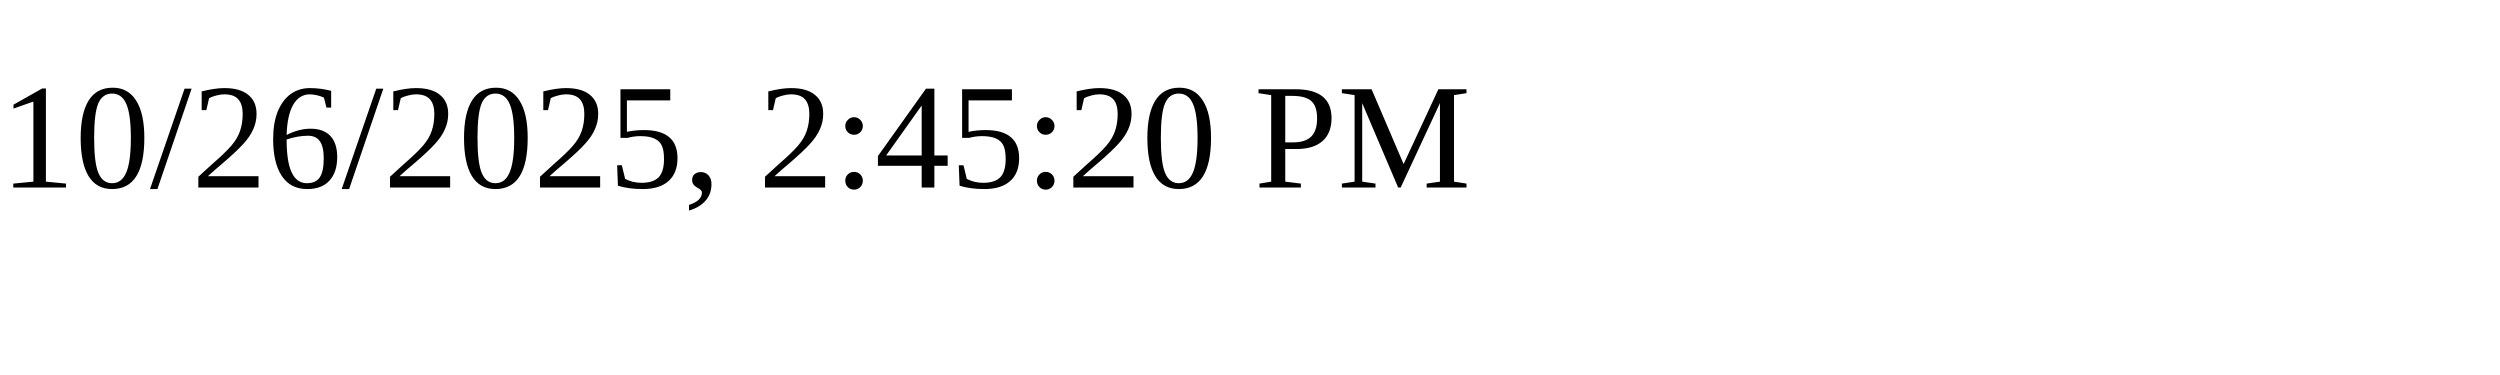
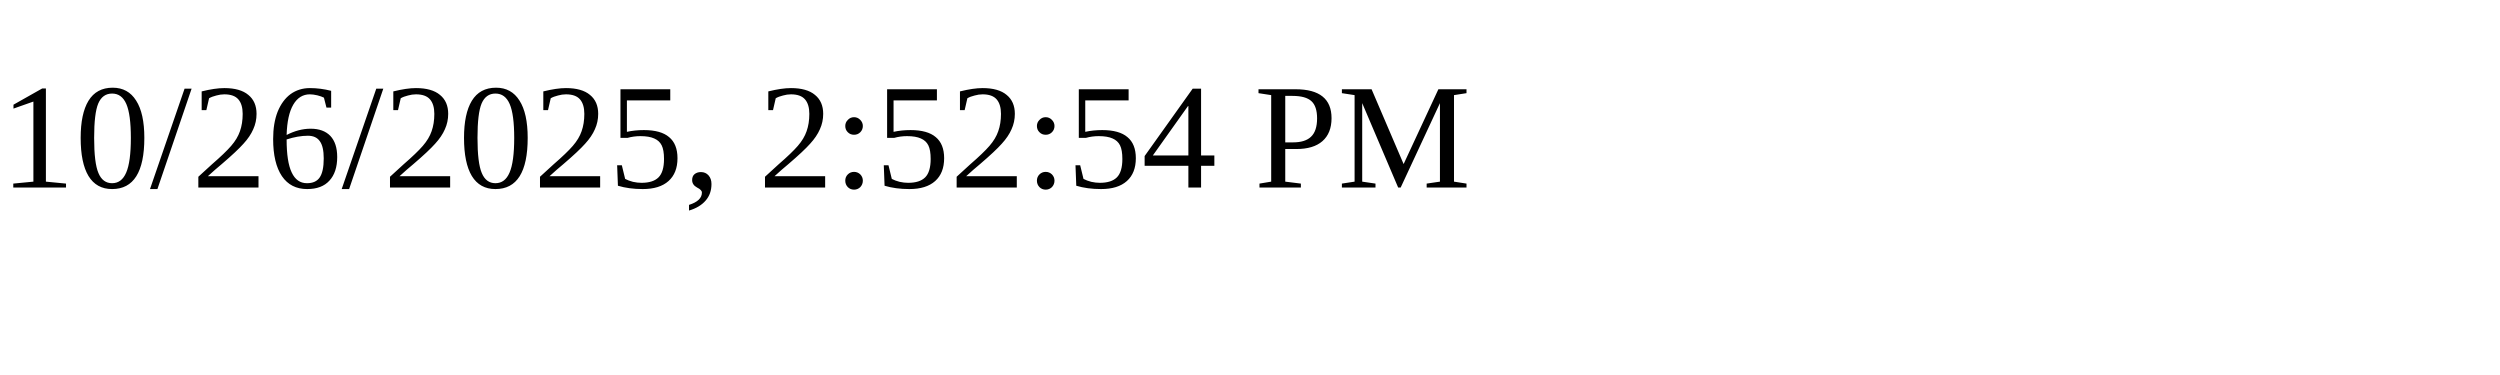
<svg xmlns="http://www.w3.org/2000/svg" height="30" width="200">
-   <text x="0" y="15">10/26/2025, 2:45:20 PM</text>
+   <text x="0" y="15">10/26/2025, 2:52:54 PM</text>
</svg>
